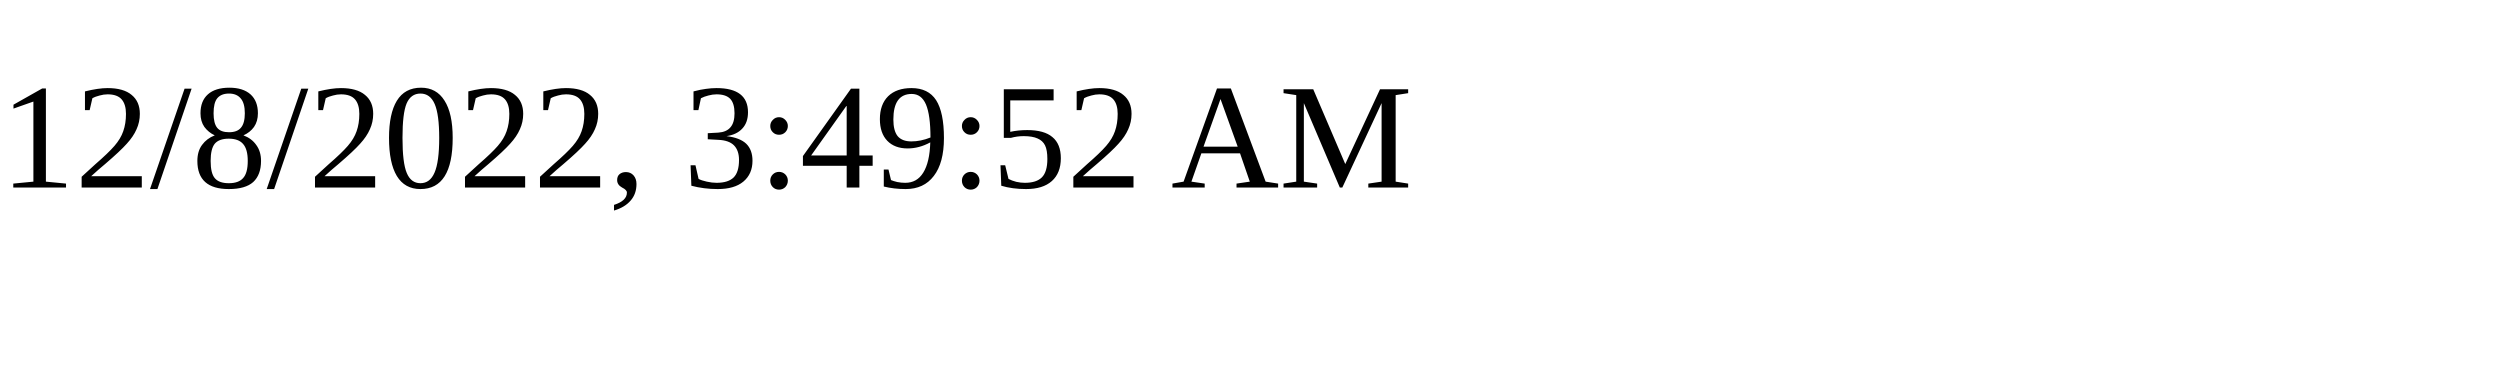
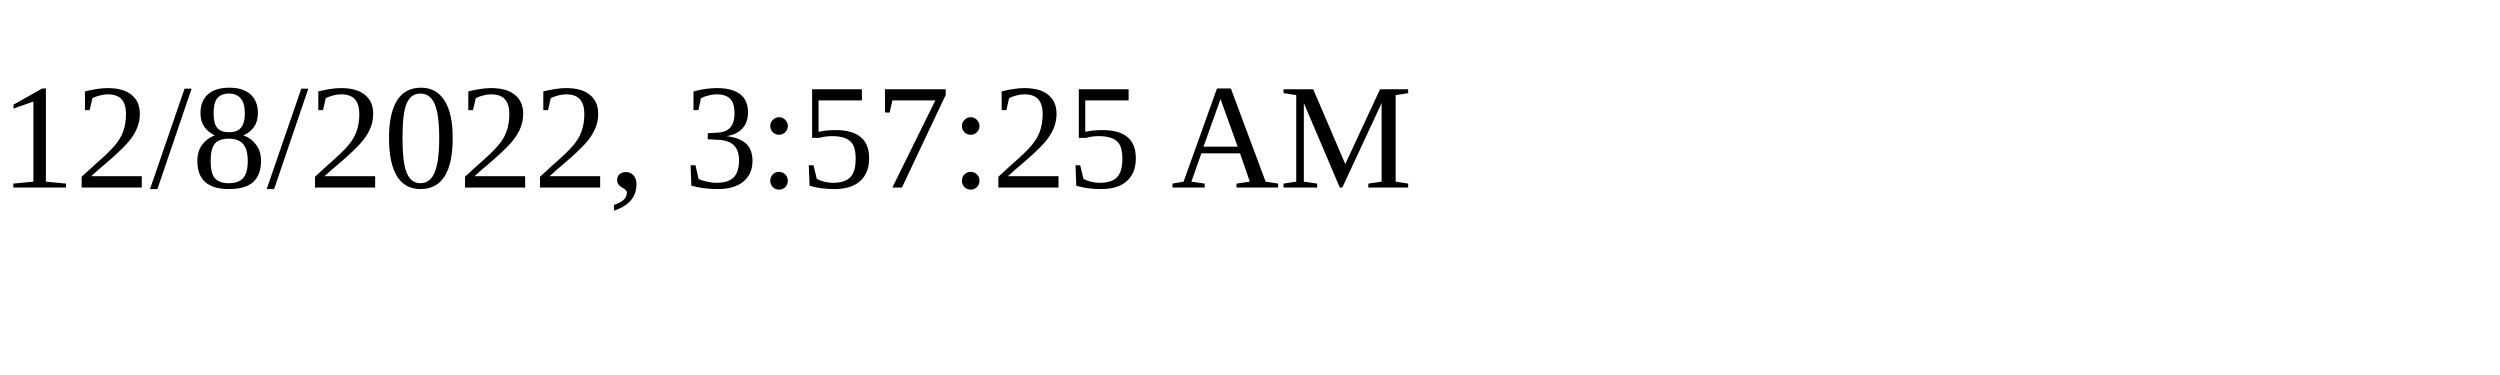
<svg xmlns="http://www.w3.org/2000/svg" height="30" width="200">
-   <text x="0" y="15">12/8/2022, 3:49:52 AM</text>
+   <text x="0" y="15">12/8/2022, 3:57:25 AM</text>
</svg>
